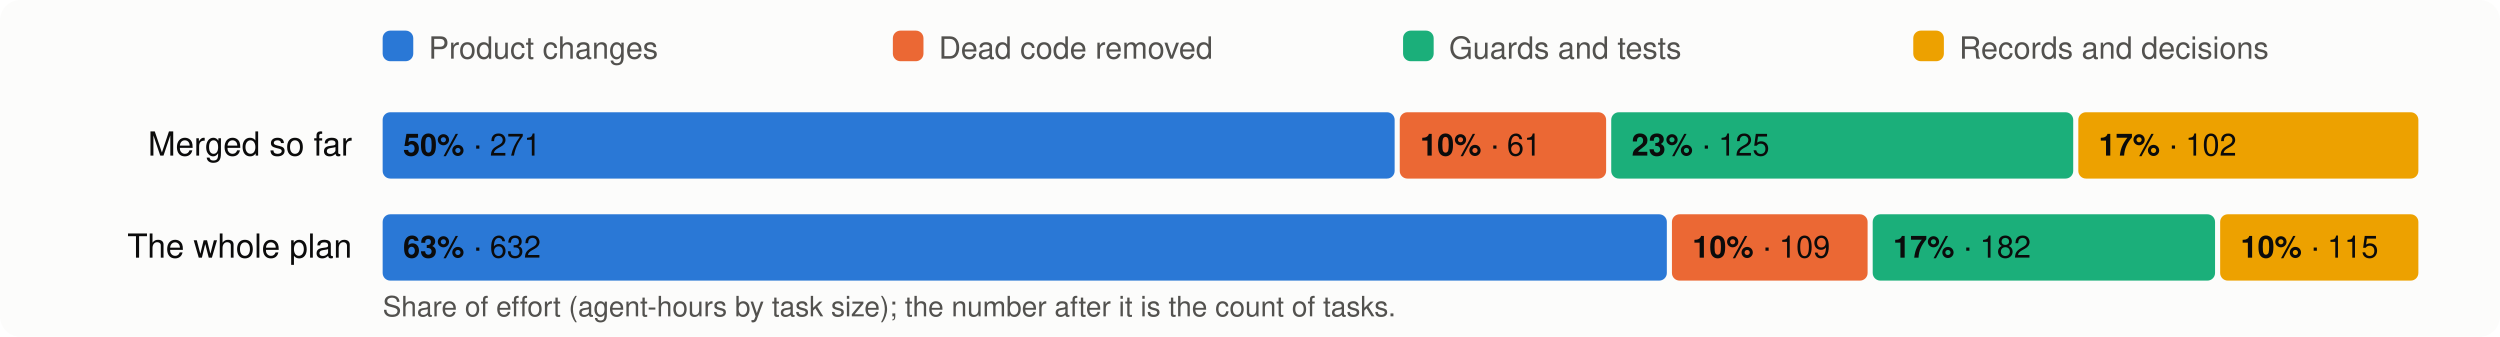
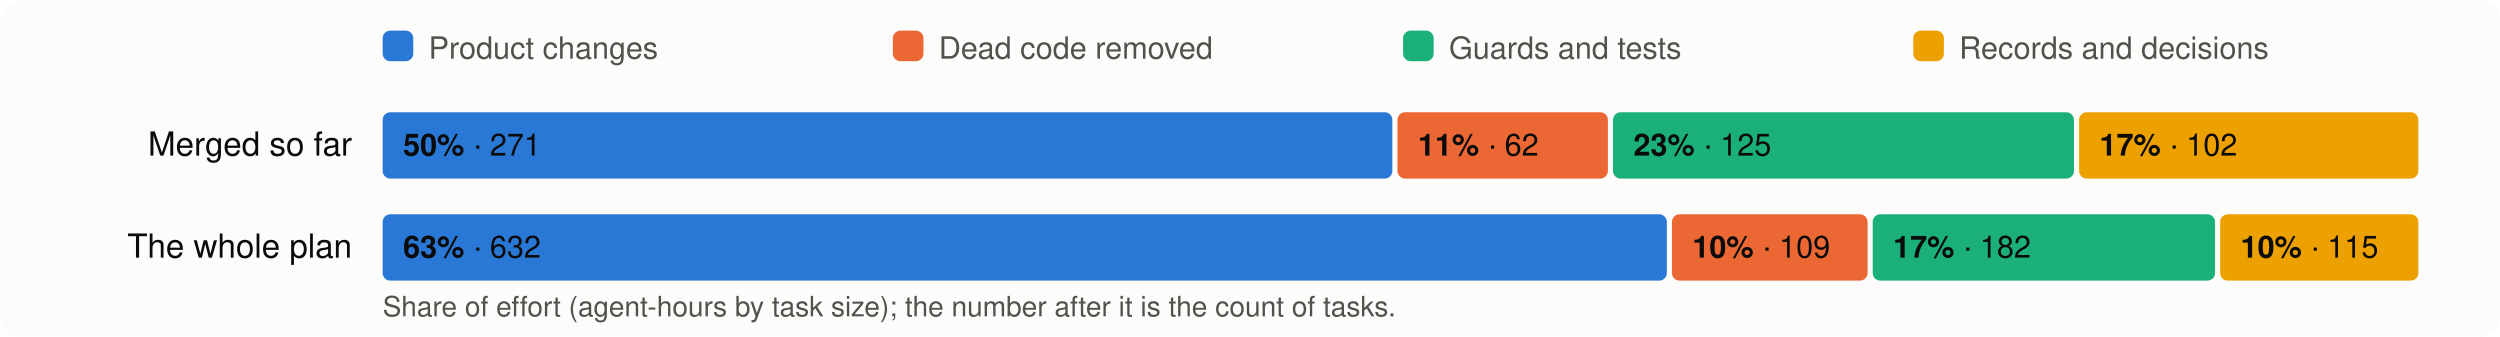
<svg xmlns="http://www.w3.org/2000/svg" viewBox="0 0 980 132" width="980" height="132" font-family="system-ui,-apple-system,Segoe UI,Helvetica,Arial,sans-serif" font-size="13">
  <rect width="980" height="132" rx="8" fill="#fcfcfb" />
  <rect x="150" y="12" width="12" height="12" rx="3" fill="#2a78d6" />
  <text x="168" y="23" fill="#52514e" font-size="12">Product changes</text>
  <rect x="350" y="12" width="12" height="12" rx="3" fill="#eb6834" />
  <text x="368" y="23" fill="#52514e" font-size="12">Dead code removed</text>
  <rect x="550" y="12" width="12" height="12" rx="3" fill="#1baf7a" />
  <text x="568" y="23" fill="#52514e" font-size="12">Guards and tests</text>
  <rect x="750" y="12" width="12" height="12" rx="3" fill="#eda100" />
  <text x="768" y="23" fill="#52514e" font-size="12">Records and decisions</text>
  <text x="138" y="61" text-anchor="end" fill="#0b0b0b">Merged so far</text>
-   <rect x="150.0" y="44" width="396.7" height="26" rx="3" fill="#2a78d6" />
+   <rect x="150.0" y="44" width="395.8" height="26" rx="3" fill="#2a78d6" />
  <text x="158.0" y="61" fill="#0b0b0b" font-size="12">
    <tspan font-weight="600">50%</tspan> · 271</text>
-   <rect x="548.7" y="44" width="80.9" height="26" rx="3" fill="#eb6834" />
-   <text x="556.7" y="61" fill="#0b0b0b" font-size="12">
-     <tspan font-weight="600">10%</tspan> · 61</text>
-   <rect x="631.6" y="44" width="181.1" height="26" rx="3" fill="#1baf7a" />
-   <text x="639.6" y="61" fill="#0b0b0b" font-size="12">
+   <rect x="547.8" y="44" width="82.5" height="26" rx="3" fill="#eb6834" />
+   <text x="555.8" y="61" fill="#0b0b0b" font-size="12">
+     <tspan font-weight="600">11%</tspan> · 62</text>
+   <rect x="632.3" y="44" width="180.7" height="26" rx="3" fill="#1baf7a" />
+   <text x="640.3" y="61" fill="#0b0b0b" font-size="12">
    <tspan font-weight="600">23%</tspan> · 125</text>
-   <rect x="814.7" y="44" width="133.3" height="26" rx="3" fill="#eda100" />
-   <text x="822.7" y="61" fill="#0b0b0b" font-size="12">
+   <rect x="815.0" y="44" width="133.0" height="26" rx="3" fill="#eda100" />
+   <text x="823.0" y="61" fill="#0b0b0b" font-size="12">
    <tspan font-weight="600">17%</tspan> · 102</text>
  <text x="138" y="101" text-anchor="end" fill="#0b0b0b">The whole plan</text>
  <rect x="150.0" y="84" width="503.4" height="26" rx="3" fill="#2a78d6" />
  <text x="158.0" y="101" fill="#0b0b0b" font-size="12">
    <tspan font-weight="600">63%</tspan> · 632</text>
  <rect x="655.4" y="84" width="76.7" height="26" rx="3" fill="#eb6834" />
  <text x="663.4" y="101" fill="#0b0b0b" font-size="12">
    <tspan font-weight="600">10%</tspan> · 109</text>
  <rect x="734.1" y="84" width="134.2" height="26" rx="3" fill="#1baf7a" />
  <text x="742.1" y="101" fill="#0b0b0b" font-size="12">
    <tspan font-weight="600">17%</tspan> · 182</text>
  <rect x="870.3" y="84" width="77.7" height="26" rx="3" fill="#eda100" />
  <text x="878.3" y="101" fill="#0b0b0b" font-size="12">
    <tspan font-weight="600">10%</tspan> · 115</text>
  <text x="150" y="124" fill="#52514e" font-size="11">Share of effort (agent-hours by task size); the number after it is the count of tasks.</text>
</svg>
